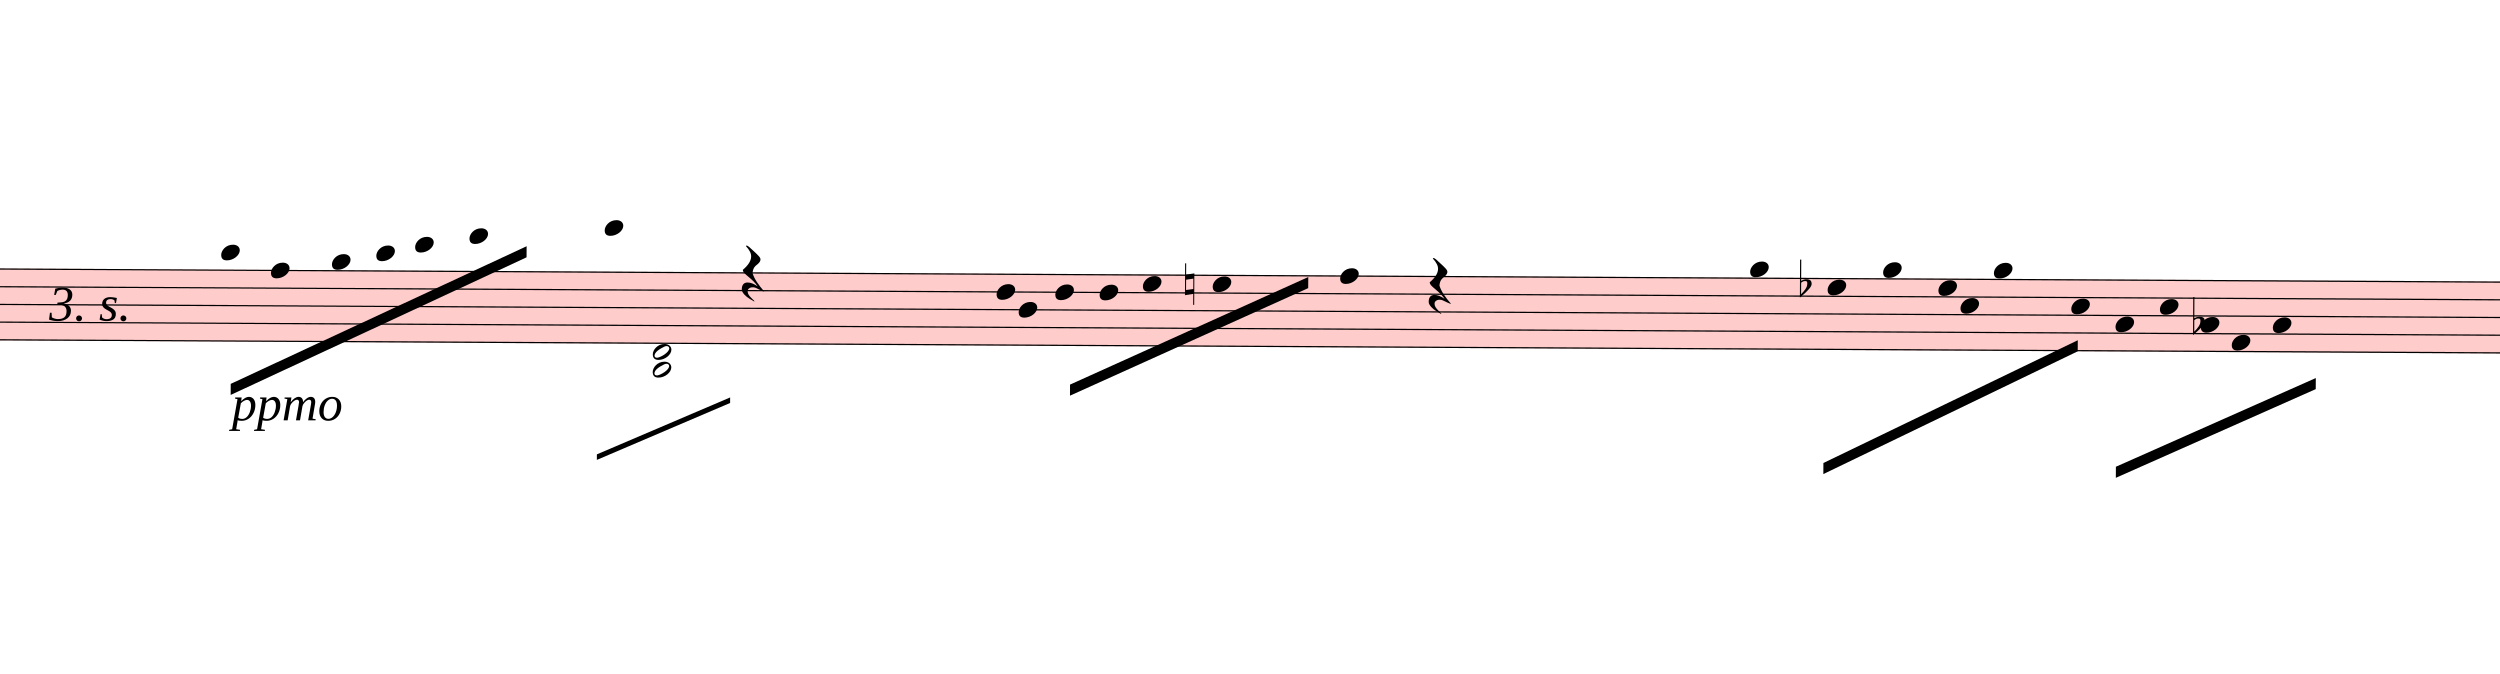
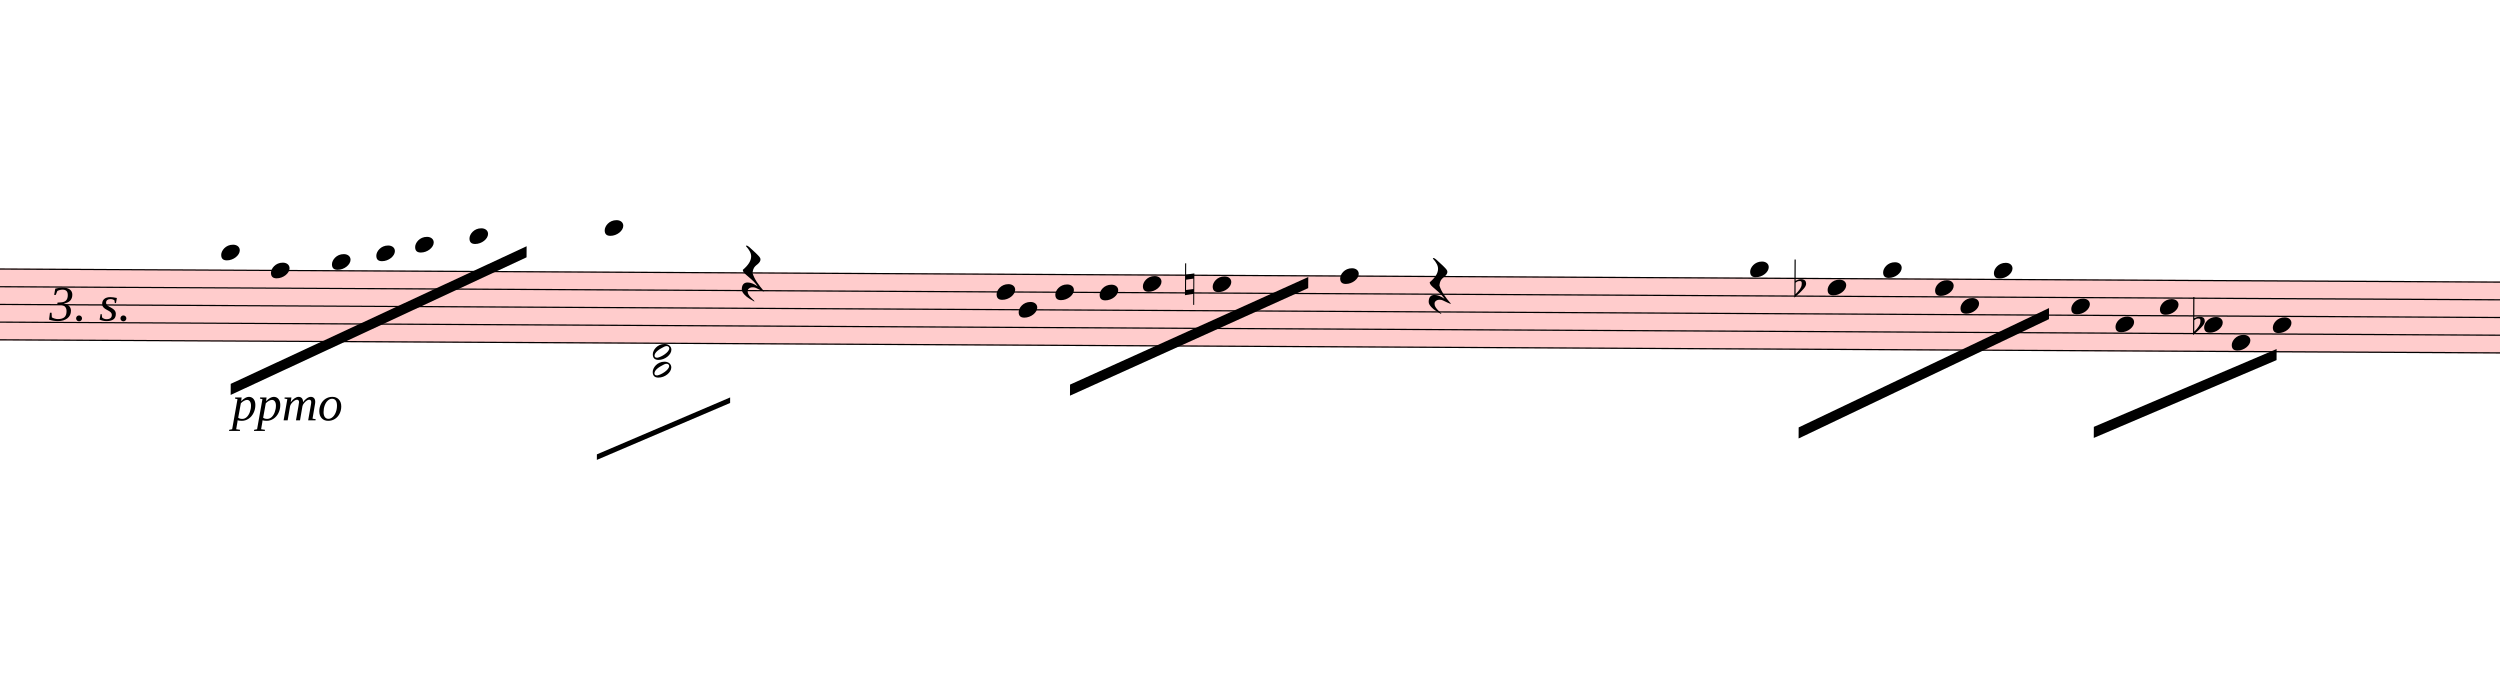
<svg xmlns="http://www.w3.org/2000/svg" viewBox="4920 6008.625 20307 5468.75" version="1.1" overflow="visible">
  <defs>
    <style type="text/css">
    /* .staff * {
      fill: #000;
      stroke: #000;
    }

    .deletionBack {
      fill: #00000033;
    } */
  </style>
    <symbol id="sym_notehead_quarter" viewBox="0 0 1000 1000" overflow="inherit">
      <path transform="scale(1,-1)" d="M0 -39c0 68 73 172 200 172c66 0 114 -37 114 -95c0 -84 -106 -171 -218 -171c-64 0 -96 30 -96 94z" />
    </symbol>
    <symbol id="sym_rest_restQuarter" viewBox="0 0 1000 1000" overflow="inherit">
      <path transform="scale(1,-1)" d="M107 292c-13 24 -30 49 -52 71c-1 1 0 2 0 3l-2 2c3 3 4 4 6 4c12 0 26 -7 40 -20s44 -40 89 -81c26 -24 28 -29 46 -47c4 -4 8 -9 10 -14c6 -8 8 -16 8 -27c0 -19 -12 -40 -36 -61c-28 -23 -49 -38 -61 -73c-4 -11 -7 -27 -10 -50c13 -43 34 -83 59 -121 c31 -47 59 -79 101 -129c-8 0 -26 7 -54 20l-62 29l-21 6l-23 1c-25 0 -45 -10 -60 -30l-4 -14l-1 -12c0 -33 20 -56 39 -78c8 -9 17 -18 26 -26c17 -15 27 -24 28 -30l-3 -3c-11 5 -19 10 -25 15c-9 3 -37 21 -45 26c-24 14 -45 32 -63 51c-19 21 -37 44 -37 71 c0 63 27 95 80 95c41 0 86 -18 136 -52c-19 26 -37 48 -55 66c-23 23 -48 44 -73 65c-28 23 -47 40 -58 53s-17 26 -18 39c75 64 113 125 113 183c0 27 -7 48 -18 68z" />
    </symbol>
    <symbol id="sym_notehead_half" viewBox="0 0 1000 1000" overflow="inherit">
      <path transform="scale(1,-1)" d="M278 64c0 22 -17 39 -43 39c-12 0 -26 -3 -41 -10c-85 -43 -165 -94 -165 -156c5 -25 15 -32 49 -32c67 11 200 95 200 159zM0 -36c0 68 73 174 200 174c66 0 114 -39 114 -97c0 -84 -106 -173 -218 -173c-64 0 -96 32 -96 96z" />
    </symbol>
    <symbol id="sym_accid_n" viewBox="0 0 1000 1000" overflow="inherit">
      <path transform="scale(1,-1)" d="M0 -188v539h18v-191l139 22v-533h-17v186zM18 -100l122 17v176l-122 -19v-174z" />
    </symbol>
    <symbol id="sym_accid_f" viewBox="0 0 1000 1000" overflow="inherit">
      <path transform="scale(1,-1)" d="M20 110c32 16 54 27 93 27c26 0 35 -3 54 -13c13 -7 24 -20 27 -38l4 -25c0 -28 -16 -57 -45 -89c-23 -25 -39 -44 -65 -68l-88 -79v644h20v-359zM90 106c-32 0 -48 -10 -70 -29v-194c31 31 54 59 71 84c21 32 32 59 32 84c0 9 1 16 1 20c0 14 -3 21 -11 30l-8 3z" />
    </symbol>
  </defs>
  <g class="rastrums">
    <g class="rastrum" data-id="rada1686c-e7d2-45d6-8efc-a9fc15bffbf8" style="transform: rotate(0.3deg); transform-origin: 3069px 8163px;">
      <g class="rastrum bounding-box" data-id="bbox-rada1686c-e7d2-45d6-8efc-a9fc15bffbf8">
        <rect x="3069" y="8163" width="22455" height="585" fill="#ff000033" />
      </g>
      <path d="M3069 8168 L25524 8168" stroke-width="10" stroke="black" />
      <path d="M3069 8311.75 L25524 8311.75" stroke-width="10" stroke="black" />
      <path d="M3069 8455.5 L25524 8455.5" stroke-width="10" stroke="black" />
      <path d="M3069 8599.25 L25524 8599.25" stroke-width="10" stroke="black" />
      <path d="M3069 8743 L25524 8743" stroke-width="10" stroke="black" />
    </g>
  </g>
  <g class="draft" data-label="3" data-id="d35c82894-4132-4260-9c67-5cb3639c828f">
    <g class="system" data-id="s8fd96aad-22f2-408d-9533-1786867c7682">
      <g class="staff" data-n="1" data-rastrum="rada1686c-e7d2-45d6-8efc-a9fc15bffbf8" style="transform: rotate(0.3deg); transform-origin: 3069px 8163px;">
        <g class="note" data-id="d7c4dfeb2-95b3-4ba9-8186-c51d5e75ae8d" data-stem.dir="down">
          <g class="notehead">
            <use href="#sym_notehead_quarter" height="480px" width="480px" x="6759" y="8024.25" />
          </g>
          <g class="ledgerLines above">
            <path d="M6720 8024.25 L6948 8024.25" stroke-width="18" />
          </g>
          <g class="stem">
            <path d="M6759 8024.25 L6759 9030.5" stroke-width="14" />
          </g>
        </g>
        <g class="note" data-id="dde0ff423-8155-48e8-b7bc-ae8f84c913fe" data-stem.dir="down">
          <g class="notehead">
            <use href="#sym_notehead_quarter" height="480px" width="480px" x="7164" y="8168" />
          </g>
          <g class="stem">
            <path d="M7164 8168 L7164 8886.75" stroke-width="14" />
          </g>
        </g>
        <g class="note" data-id="d44af5aee-8831-4ca7-8533-81760c4da41e" data-stem.dir="down">
          <g class="notehead">
            <use href="#sym_notehead_quarter" height="480px" width="480px" x="7659" y="8096.125" />
          </g>
          <g class="ledgerLines above" />
          <g class="stem">
            <path d="M7659 8096.125 L7659 8743" stroke-width="14" />
          </g>
        </g>
        <g class="note" data-id="dbcb57d16-b958-4eb8-b676-345d1352476a" data-stem.dir="down">
          <g class="notehead">
            <use href="#sym_notehead_quarter" height="480px" width="480px" x="8019" y="8024.25" />
          </g>
          <g class="ledgerLines above">
            <path d="M7980 8024.25 L8208 8024.25" stroke-width="18" />
          </g>
          <g class="stem">
            <path d="M8019 8024.25 L8019 8527.375" stroke-width="14" />
          </g>
        </g>
        <g class="note" data-id="dd5ea8052-30a1-4935-861a-24d0ea010510" data-stem.dir="down">
          <g class="notehead">
            <use href="#sym_notehead_quarter" height="480px" width="480px" x="8334" y="7952.375" />
          </g>
          <g class="ledgerLines above">
            <path d="M8295 8024.25 L8523 8024.25" stroke-width="18" />
          </g>
          <g class="stem">
            <path d="M8334 7952.375 L8334 8455.5" stroke-width="14" />
          </g>
        </g>
        <g class="note" data-id="d9cbc12ba-3233-4c0d-b45a-288fe3005c1c" data-stem.dir="down">
          <g class="notehead">
            <use href="#sym_notehead_quarter" height="480px" width="480px" x="8775" y="7880.5" />
          </g>
          <g class="ledgerLines above">
            <path d="M8736 8024.25 L8964 8024.25" stroke-width="18" />
            <path d="M8736 7880.5 L8964 7880.5" stroke-width="18" />
          </g>
          <g class="stem">
            <path d="M8775 7880.5 L8775 8311.75" stroke-width="14" />
          </g>
        </g>
        <g class="note" data-id="dd72f1e7f-f683-40c1-8bcf-db637d6de316" data-stem.dir="down">
          <g class="notehead">
            <use href="#sym_notehead_quarter" height="480px" width="480px" x="9873" y="7808.625" />
          </g>
          <g class="ledgerLines above">
            <path d="M9834 8024.25 L10062 8024.25" stroke-width="18" />
            <path d="M9834 7880.5 L10062 7880.5" stroke-width="18" />
          </g>
          <g class="stem">
            <path d="M9873 7808.625 L9873 8743" stroke-width="14" />
          </g>
        </g>
        <g class="note" data-id="d2b8a6d63-4b04-45ba-82b0-1241cac414b3" data-stem.dir="down">
          <g class="notehead">
            <use href="#sym_notehead_quarter" height="480px" width="480px" x="13059" y="8311.75" />
          </g>
          <g class="stem">
            <path d="M13059 8311.75 L13059 9174.25" stroke-width="14" />
          </g>
        </g>
        <g class="note" data-id="d6c9dcfe9-88e0-4b74-9066-6ea117375367" data-stem.dir="down">
          <g class="notehead">
            <use href="#sym_notehead_quarter" height="480px" width="480px" x="13239" y="8455.5" />
          </g>
          <g class="stem">
            <path d="M13239 8455.5 L13239 9030.5" stroke-width="14" />
          </g>
        </g>
        <g class="note" data-id="d500d38ec-418c-4747-86b1-754b3320b62d" data-stem.dir="down">
          <g class="notehead">
            <use href="#sym_notehead_quarter" height="480px" width="480px" x="13536" y="8311.75" />
          </g>
          <g class="stem">
            <path d="M13536 8311.75 L13536 9246.125" stroke-width="14" />
          </g>
        </g>
        <g class="note" data-id="dbb725028-807e-479f-85b1-9f32a69295d9" data-stem.dir="down">
          <g class="notehead">
            <use href="#sym_notehead_quarter" height="480px" width="480px" x="13896" y="8311.75" />
          </g>
          <g class="stem">
            <path d="M13896 8311.75 L13896 9030.5" stroke-width="14" />
          </g>
        </g>
        <g class="note" data-id="dd245a8e6-9e25-461b-b9db-832d44e33fc0" data-stem.dir="down">
          <g class="notehead">
            <use href="#sym_notehead_quarter" height="480px" width="480px" x="14247" y="8239.875" />
          </g>
          <g class="stem">
            <path d="M14247 8239.875 L14247 9030.5" stroke-width="14" />
          </g>
        </g>
        <g class="note" data-id="d78330439-b6a4-4cec-b17d-183b44683bd9" data-stem.dir="down">
          <g class="notehead">
            <use href="#sym_notehead_quarter" height="480px" width="480px" x="14814" y="8239.875" />
          </g>
          <g class="stem">
            <path d="M14814 8239.875 L14814 8814.875" stroke-width="14" />
          </g>
        </g>
        <g class="note" data-id="d4b8f97a4-5afb-447a-9ba4-c30165925389" data-stem.dir="down">
          <g class="notehead">
            <use href="#sym_notehead_quarter" height="480px" width="480px" x="15849" y="8168" />
          </g>
          <g class="stem">
            <path d="M15849 8168 L15849 8886.75" stroke-width="14" />
          </g>
        </g>
        <g class="note" data-id="dcb3f97e7-2d0f-4743-8e95-84fe2f473cf3" data-stem.dir="down">
          <g class="notehead">
            <use href="#sym_notehead_quarter" height="480px" width="480px" x="19179" y="8096.125" />
          </g>
          <g class="ledgerLines above" />
          <g class="stem">
-             <path d="M19179 8096.125 L19179 9318" stroke-width="14" />
+             <path d="M19179 8096.125 L19179 9102.375" stroke-width="14" />
          </g>
        </g>
        <g class="note" data-id="dc01db615-ed0e-4a9e-912c-745089664eb6" data-stem.dir="down">
          <g class="notehead">
            <use href="#sym_notehead_quarter" height="480px" width="480px" x="19809" y="8239.875" />
          </g>
          <g class="stem">
-             <path d="M19809 8239.875 L19809 9533.625" stroke-width="14" />
+             <path d="M19809 8239.875 L19809 9246.125" stroke-width="14" />
          </g>
        </g>
        <g class="note" data-id="dc7ba548c-0ac0-437b-82b9-5cb542302e47" data-stem.dir="down">
          <g class="notehead">
            <use href="#sym_notehead_quarter" height="480px" width="480px" x="20259" y="8096.125" />
          </g>
          <g class="ledgerLines above" />
          <g class="stem">
-             <path d="M20259 8096.125 L20259 9461.75" stroke-width="14" />
+             <path d="M20259 8096.125 L20259 9246.125" stroke-width="14" />
          </g>
        </g>
        <g class="note" data-id="d2f2d5f6d-71ce-421a-8a91-5675d78c7527" data-stem.dir="down">
          <g class="notehead">
-             <use href="#sym_notehead_quarter" height="480px" width="480px" x="20709" y="8239.875" />
-           </g>
-           <g class="stem">
-             <path d="M20709 8239.875 L20709 9246.125" stroke-width="14" />
+             <use href="#sym_notehead_quarter" height="480px" width="480px" x="20682" y="8239.875" />
+           </g>
+           <g class="stem">
+             <path d="M20682 8239.875 L20682 8958.625" stroke-width="14" />
          </g>
        </g>
        <g class="note" data-id="d8c244962-1d0b-4458-a06a-1ab2b2c7c74f" data-stem.dir="down">
          <g class="notehead">
            <use href="#sym_notehead_quarter" height="480px" width="480px" x="20889" y="8383.625" />
          </g>
          <g class="stem">
-             <path d="M20889 8383.625 L20889 9174.25" stroke-width="14" />
+             <path d="M20889 8383.625 L20889 8886.75" stroke-width="14" />
          </g>
        </g>
        <g class="note" data-id="d97a2c440-5114-4a17-ba4c-c85d6ac299b8" data-stem.dir="down">
          <g class="notehead">
            <use href="#sym_notehead_quarter" height="480px" width="480px" x="21159" y="8096.125" />
          </g>
          <g class="ledgerLines above" />
          <g class="stem">
-             <path d="M21159 8096.125 L21159 9389.875" stroke-width="14" />
+             <path d="M21159 8096.125 L21159 8958.625" stroke-width="14" />
          </g>
        </g>
        <g class="note" data-id="d4626b780-ff34-467d-986c-7690f37c6424" data-stem.dir="down">
          <g class="notehead">
            <use href="#sym_notehead_quarter" height="480px" width="480px" x="21789" y="8383.625" />
          </g>
          <g class="stem">
-             <path d="M21789 8383.625 L21789 9461.75" stroke-width="14" />
+             <path d="M21789 8383.625 L21789 9174.25" stroke-width="14" />
          </g>
        </g>
        <g class="note" data-id="d722369d1-8794-478a-973a-914bb81a831e" data-stem.dir="down">
          <g class="notehead">
            <use href="#sym_notehead_quarter" height="480px" width="480px" x="22149" y="8527.375" />
          </g>
          <g class="stem">
-             <path d="M22149 8527.375 L22149 9246.125" stroke-width="14" />
+             <path d="M22149 8527.375 L22149 8958.625" stroke-width="14" />
          </g>
        </g>
        <g class="note" data-id="dfa90b49f-f27e-4878-9198-a4cb432c13c8" data-stem.dir="down">
          <g class="notehead">
            <use href="#sym_notehead_quarter" height="480px" width="480px" x="22509" y="8383.625" />
          </g>
          <g class="stem">
-             <path d="M22509 8383.625 L22509 9677.375" stroke-width="14" />
+             <path d="M22509 8383.625 L22509 9246.125" stroke-width="14" />
          </g>
        </g>
        <g class="note" data-id="dbd6a4b2c-4c45-465c-ad96-88f03d8615d6" data-stem.dir="down">
          <g class="notehead">
-             <use href="#sym_notehead_quarter" height="480px" width="480px" x="22842" y="8527.375" />
-           </g>
-           <g class="stem">
-             <path d="M22842 8527.375 L22842 9318" stroke-width="14" />
+             <use href="#sym_notehead_quarter" height="480px" width="480px" x="22869" y="8527.375" />
+           </g>
+           <g class="stem">
+             <path d="M22869 8527.375 L22869 9102.375" stroke-width="14" />
          </g>
        </g>
        <g class="note" data-id="db5a0b29f-1ba0-4407-875f-9bf8dec24102" data-stem.dir="down">
          <g class="notehead">
            <use href="#sym_notehead_quarter" height="480px" width="480px" x="23094" y="8671.125" />
          </g>
          <g class="stem">
-             <path d="M23094 8671.125 L23094 9389.875" stroke-width="14" />
+             <path d="M23094 8671.125 L23094 9174.25" stroke-width="14" />
          </g>
        </g>
        <g class="note" data-id="d0aa3da61-4707-4f53-8a9f-f1b6b39a7e8d" data-stem.dir="down">
          <g class="notehead">
            <use href="#sym_notehead_quarter" height="480px" width="480px" x="23427" y="8527.375" />
          </g>
          <g class="stem">
-             <path d="M23427 8527.375 L23427 9030.5" stroke-width="14" />
+             <path d="M23427 8527.375 L23427 8814.875" stroke-width="14" />
          </g>
        </g>
        <g class="rest" data-id="d04438c4c-9c36-4a3f-913c-5c970bf7610c">
          <use href="#sym_rest_restQuarter" height="597px" width="597px" x="10989" y="8168" />
        </g>
        <g class="rest" data-id="dcb88e23c-9962-4308-863c-615a0aebe0bf">
          <use href="#sym_rest_restQuarter" height="597px" width="597px" x="16569" y="8239.875" />
        </g>
        <g class="chord" data-id="d1a845a52-ee58-4b00-9c1d-065bb8403989" data-stem.dir="down">
          <g class="notehead">
            <use href="#sym_notehead_half" height="480px" width="480px" x="10269" y="8814.875" />
          </g>
          <g class="notehead">
            <use href="#sym_notehead_half" height="480px" width="480px" x="10269" y="8958.625" />
          </g>
          <g class="ledgerLines below">
            <path d="M10230 8886.75 L10458 8886.75" stroke-width="18" />
          </g>
          <g class="stem">
            <path d="M10269 8814.875 L10269 9677.375" stroke-width="14" />
          </g>
        </g>
        <g class="accid" data-id="dafa68993-88b0-46d8-b1b9-199b888a73b3">
          <use href="#sym_accid_n" height="480px" width="480px" x="14589" y="8239.875" />
        </g>
        <g class="accid" data-id="d2c225539-4db9-410e-932c-35857b835587">
-           <use href="#sym_accid_f" height="480px" width="480px" x="19584" y="8239.875" />
+           <use href="#sym_accid_f" height="480px" width="480px" x="19539" y="8239.875" />
        </g>
        <g class="accid" data-id="d3440bd0d-6c4b-4452-b572-3feabd01478b">
          <use href="#sym_accid_f" height="480px" width="480px" x="22779" y="8527.375" />
        </g>
      </g>
      <g class="barLine" data-id="df92b4c3e-df94-4d75-997b-305e9642c405">
        <path d="M9353.7 8226 L9351 9540" stroke-width="27" />
      </g>
      <g class="barLine" data-id="d8fda63e9-b265-4e70-9d5b-b9dfb5681098">
        <path d="M11517.3 8085.6 L11454.3 9162.9" stroke-width="27" />
      </g>
      <g class="barLine" data-id="d29e5bd24-5071-4a6c-b99a-c5a340fb137d">
        <path d="M17649.9 8022.6 L17499.6 9030.6" stroke-width="27" />
      </g>
      <g class="beam" data-id="b6d7fa3e3-57f9-49fe-ad36-fc0d0a2fa869" style="transform: rotate(0.3deg); transform-origin: 3069px 8163px;">
        <polygon points="6841.8,9090.9 9239.4,7960.5 9239.4,8050.5 6841.8,9180.9" stroke-opacity="1" fill-opacity="1" />
      </g>
      <g class="beam" data-id="b8a50cfb4-3e7e-401d-9848-f247f430753a" style="transform: rotate(0.3deg); transform-origin: 3069px 8163px;">
        <polygon points="13659.3,9061.2 15589.8,8177.4 15589.8,8267.4 13659.3,9151.2" stroke-opacity="1" fill-opacity="1" />
      </g>
      <g class="beam" data-id="be97f867e-91d4-42b8-9e77-f6e687a6ab9f" style="transform: rotate(0.3deg); transform-origin: 3069px 8163px;">
-         <polygon points="19782,9666 21843,8658 21843,8748 19782,9756" stroke-opacity="1" fill-opacity="1" />
+         <polygon points="19579.5,9378 21608.1,8397.9 21608.1,8487.9 19579.5,9468" stroke-opacity="1" fill-opacity="1" />
      </g>
      <g class="beam" data-id="ba431012e-f6e8-462f-a673-0a4d02ee8a04" style="transform: rotate(0.3deg); transform-origin: 3069px 8163px;">
-         <polygon points="22158,9684 23778,8955 23778,9045 22158,9774" stroke-opacity="1" fill-opacity="1" />
+         <polygon points="21977.1,9360.9 23458.5,8721 23458.5,8811 21977.1,9450.9" stroke-opacity="1" fill-opacity="1" />
      </g>
      <g class="line bTrem" data-class="line bTrem" data-id="da4a914d8-8115-4e01-bfcc-5bc8164fbc3e" style="transform: rotate(0.3deg); transform-origin: 3069px 8163px;">
        <polygon points="9819,9648 10899,9180 10899,9225 9819,9693" stroke-opacity="1" fill-opacity="1" />
      </g>
      <g class="dir" data-id="dcd6bd631-7f36-45a1-a747-24dc268f04dc" data-class="dir" id="dcd6bd631-7f36-45a1-a747-24dc268f04dc" style="font-style: italic;">
        <text x="5319" y="8613" text-anchor="start" font-size="0px" textLength="1080px">
          <tspan font-size="405px">3. s.</tspan>
        </text>
      </g>
      <g class="tempo" data-id="dbb527100-e81e-4561-a989-26d10cba3cbe" data-class="tempo">
        <text x="2808" y="8973" text-anchor="start" font-size="0px" textLength="2340px">
          <tspan id="dbb527100-e81e-4561-a989-26d10cba3cbe_tspan" class="text">
            <tspan font-size="405px" font-weight="bold">Andante</tspan>
          </tspan>
        </text>
      </g>
      <g class="dynam" data-id="dc893ec3d-950d-4f1d-9788-69baca5aaa24" data-class="dynam" id="dc893ec3d-950d-4f1d-9788-69baca5aaa24">
        <text x="6804" y="9423" text-anchor="start" font-size="0px" textLength="3060px">
          <tspan id="dc893ec3d-950d-4f1d-9788-69baca5aaa24_tspan" class="text">
            <tspan font-size="405px" font-style="italic">ppmo</tspan>
          </tspan>
        </text>
      </g>
    </g>
    <g class="deletions" />
  </g>
</svg>
